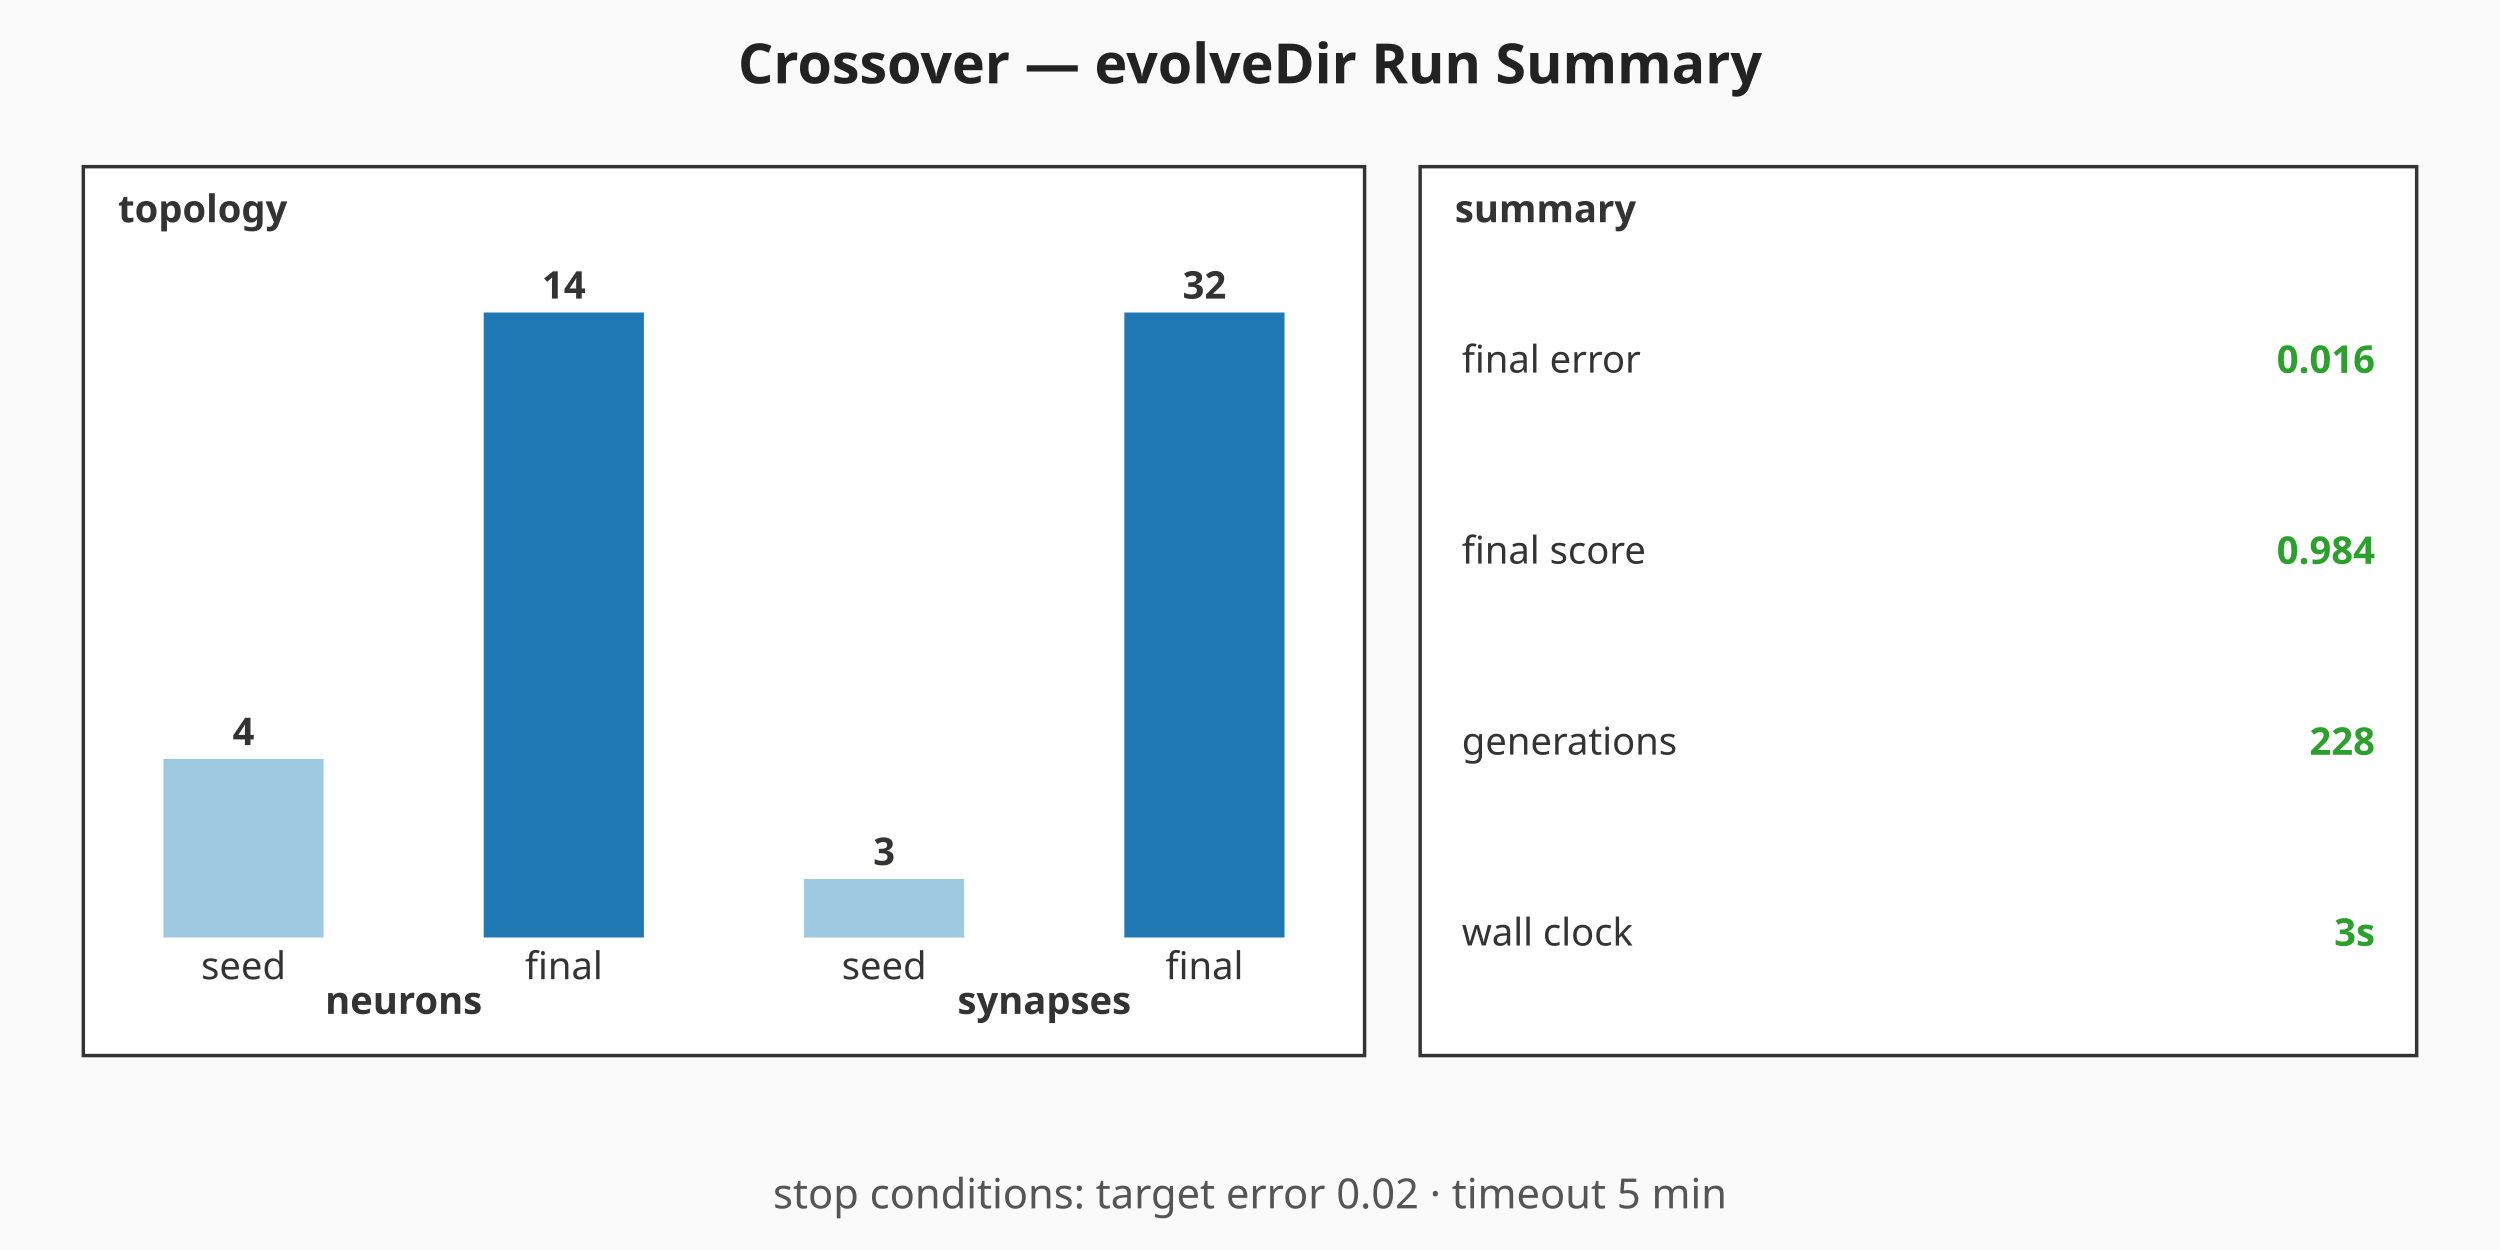
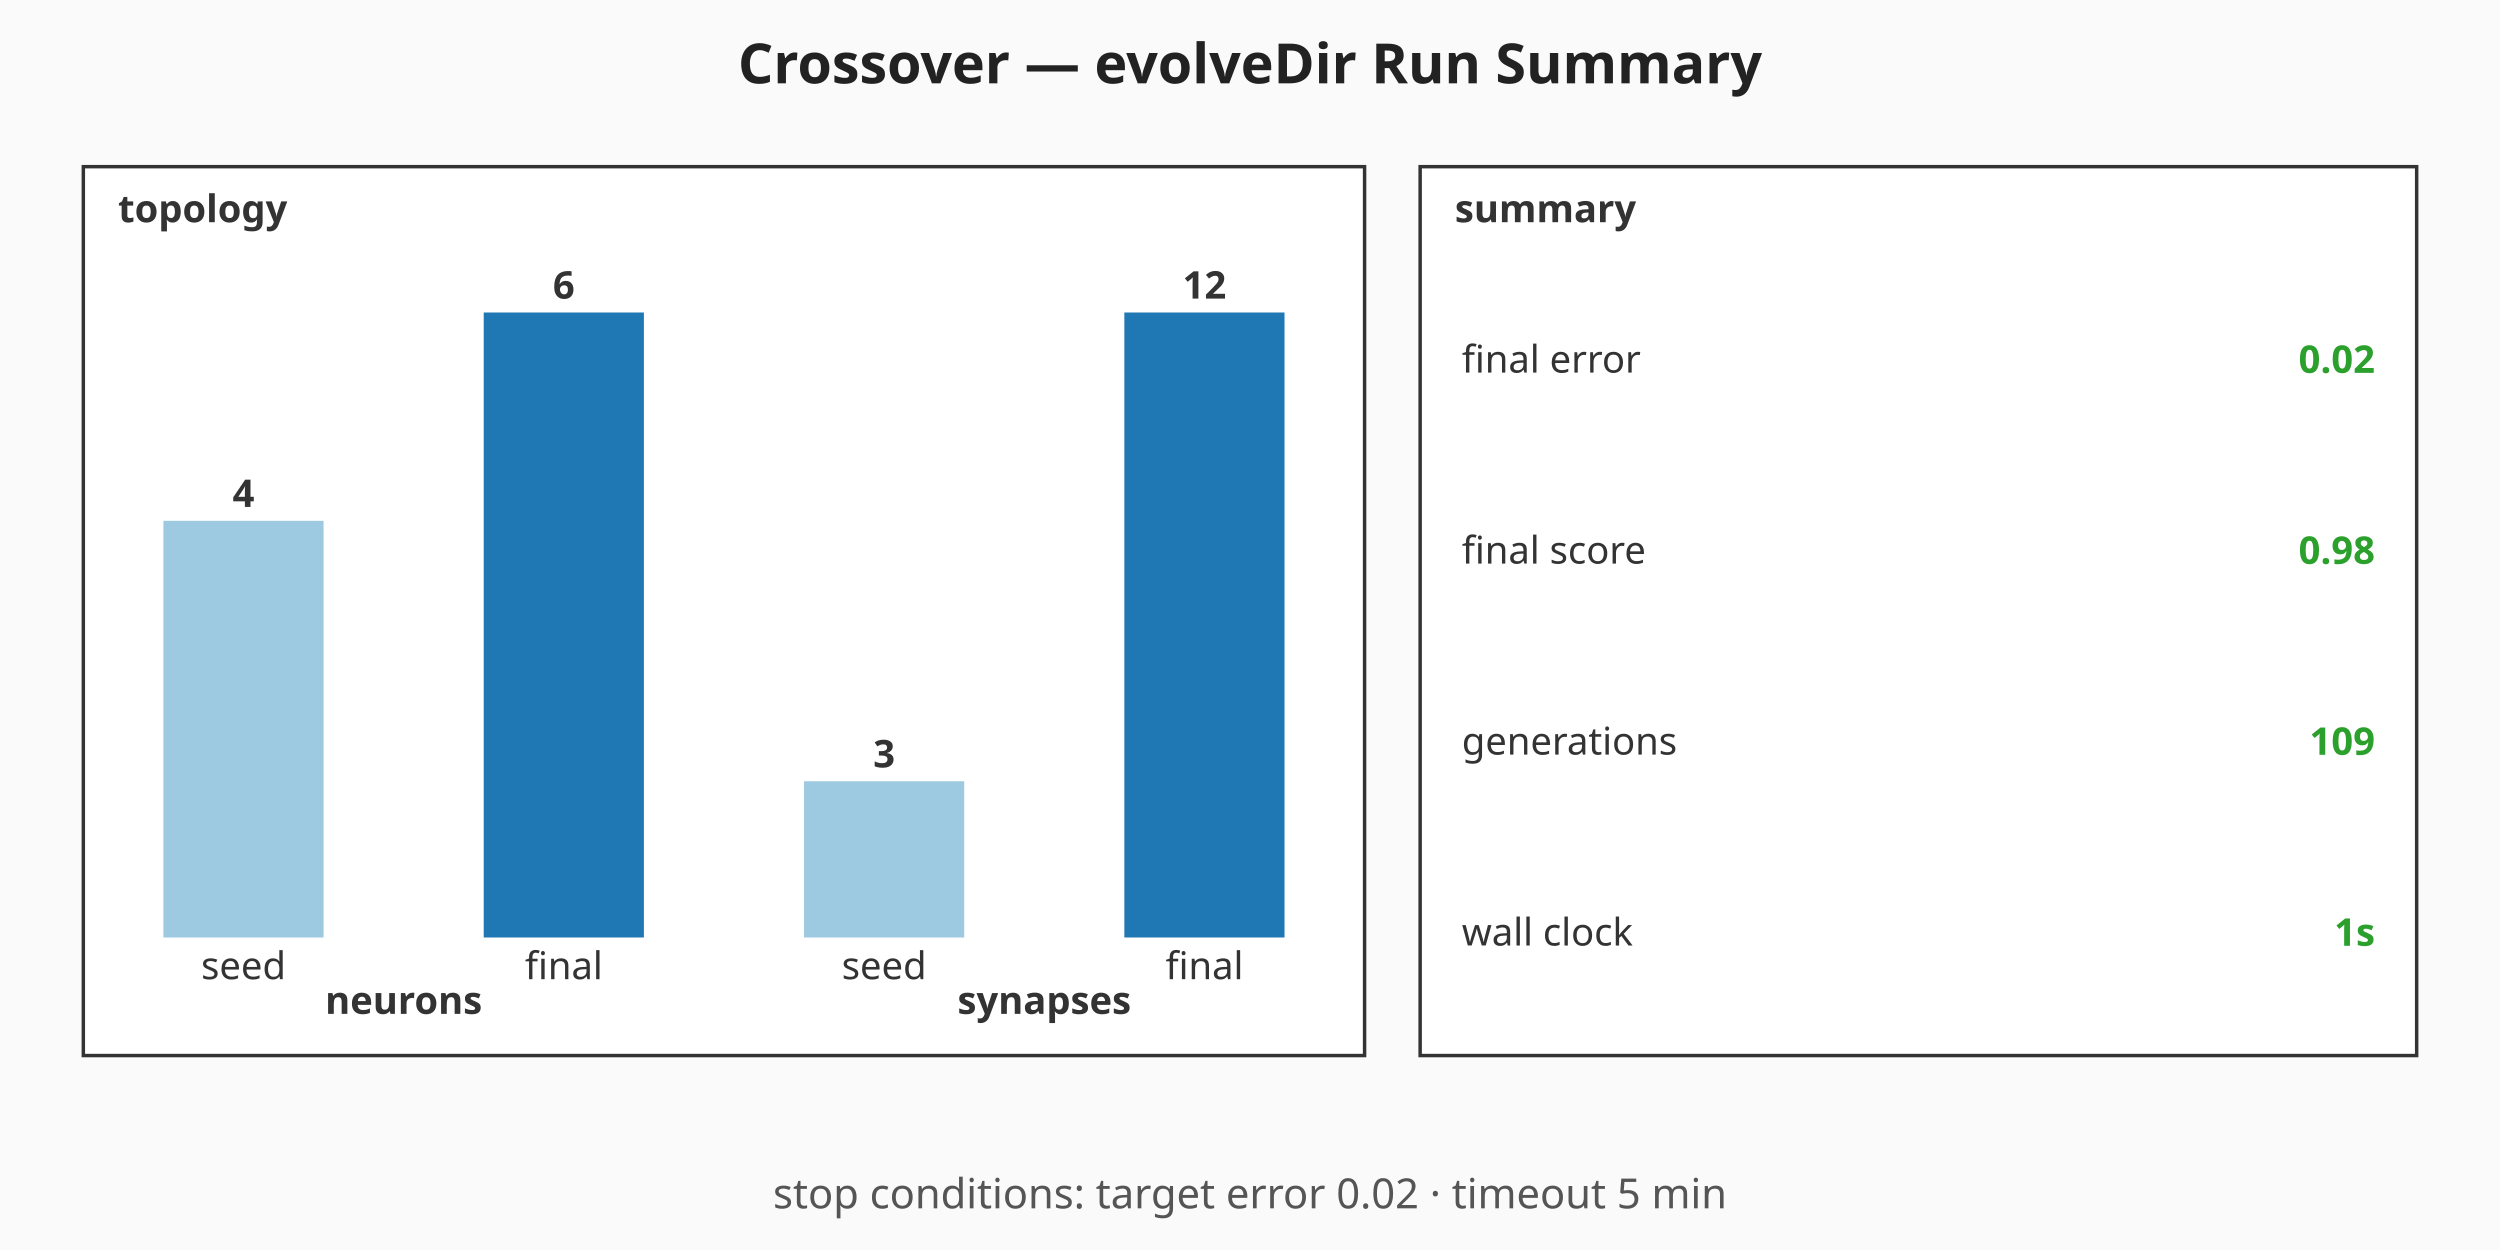
<svg xmlns="http://www.w3.org/2000/svg" viewBox="0 0 720 360" width="720" height="360" role="img" aria-label="Crossover — evolveDir Run Summary summary chart">
  <rect width="720" height="360" fill="#fafafa" />
  <text x="360" y="24" text-anchor="middle" font-family="sans-serif" font-size="16" font-weight="bold" fill="#222">Crossover — evolveDir Run Summary</text>
  <g class="topology" font-family="sans-serif" font-size="11" fill="#333">
    <rect x="24" y="48" width="369" height="256" fill="#ffffff" stroke="#333" stroke-width="1" />
    <text x="34" y="64" font-weight="bold">topology</text>
-     <rect class="topo-bar topo-bar-seed-neurons" x="47.06" y="218.57" width="46.13" height="51.43" fill="#9ecae1" />
-     <text x="70.13" y="214.57" text-anchor="middle" font-weight="bold">4</text>
+     <rect class="topo-bar topo-bar-seed-neurons" x="47.06" y="150" width="46.13" height="120" fill="#9ecae1" />
+     <text x="70.13" y="146" text-anchor="middle" font-weight="bold">4</text>
    <text x="70.13" y="282" text-anchor="middle">seed</text>
    <rect class="topo-bar topo-bar-final-neurons" x="139.31" y="90" width="46.13" height="180" fill="#1f77b4" />
-     <text x="162.38" y="86" text-anchor="middle" font-weight="bold">14</text>
+     <text x="162.38" y="86" text-anchor="middle" font-weight="bold">6</text>
    <text x="162.38" y="282" text-anchor="middle">final</text>
    <text x="116.25" y="292" text-anchor="middle" font-weight="bold">neurons</text>
-     <rect class="topo-bar topo-bar-seed-synapses" x="231.56" y="253.13" width="46.13" height="16.88" fill="#9ecae1" />
-     <text x="254.63" y="249.13" text-anchor="middle" font-weight="bold">3</text>
+     <rect class="topo-bar topo-bar-seed-synapses" x="231.56" y="225" width="46.13" height="45" fill="#9ecae1" />
+     <text x="254.63" y="221" text-anchor="middle" font-weight="bold">3</text>
    <text x="254.63" y="282" text-anchor="middle">seed</text>
    <rect class="topo-bar topo-bar-final-synapses" x="323.81" y="90" width="46.13" height="180" fill="#1f77b4" />
-     <text x="346.88" y="86" text-anchor="middle" font-weight="bold">32</text>
+     <text x="346.88" y="86" text-anchor="middle" font-weight="bold">12</text>
    <text x="346.88" y="282" text-anchor="middle">final</text>
    <text x="300.75" y="292" text-anchor="middle" font-weight="bold">synapses</text>
  </g>
  <g class="callouts" font-family="sans-serif" font-size="11" fill="#333">
    <rect x="409" y="48" width="287" height="256" fill="#ffffff" stroke="#333" stroke-width="1" />
    <text x="419" y="64" font-weight="bold">summary</text>
    <text class="callout-label" x="421" y="103.5" dominant-baseline="middle">final error</text>
-     <text class="callout-value" x="684" y="103.5" text-anchor="end" dominant-baseline="middle" font-weight="bold" fill="#2ca02c">0.016</text>
+     <text class="callout-value" x="684" y="103.5" text-anchor="end" dominant-baseline="middle" font-weight="bold" fill="#2ca02c">0.02</text>
    <text class="callout-label" x="421" y="158.5" dominant-baseline="middle">final score</text>
-     <text class="callout-value" x="684" y="158.5" text-anchor="end" dominant-baseline="middle" font-weight="bold" fill="#2ca02c">0.984</text>
+     <text class="callout-value" x="684" y="158.5" text-anchor="end" dominant-baseline="middle" font-weight="bold" fill="#2ca02c">0.98</text>
    <text class="callout-label" x="421" y="213.5" dominant-baseline="middle">generations</text>
-     <text class="callout-value" x="684" y="213.5" text-anchor="end" dominant-baseline="middle" font-weight="bold" fill="#2ca02c">228</text>
+     <text class="callout-value" x="684" y="213.5" text-anchor="end" dominant-baseline="middle" font-weight="bold" fill="#2ca02c">109</text>
    <text class="callout-label" x="421" y="268.5" dominant-baseline="middle">wall clock</text>
-     <text class="callout-value" x="684" y="268.5" text-anchor="end" dominant-baseline="middle" font-weight="bold" fill="#2ca02c">3s</text>
+     <text class="callout-value" x="684" y="268.5" text-anchor="end" dominant-baseline="middle" font-weight="bold" fill="#2ca02c">1s</text>
  </g>
  <g class="caption" font-family="sans-serif" font-size="12" fill="#555">
    <text x="360" y="348" text-anchor="middle">stop conditions: target error 0.02 · timeout 5 min</text>
  </g>
</svg>
